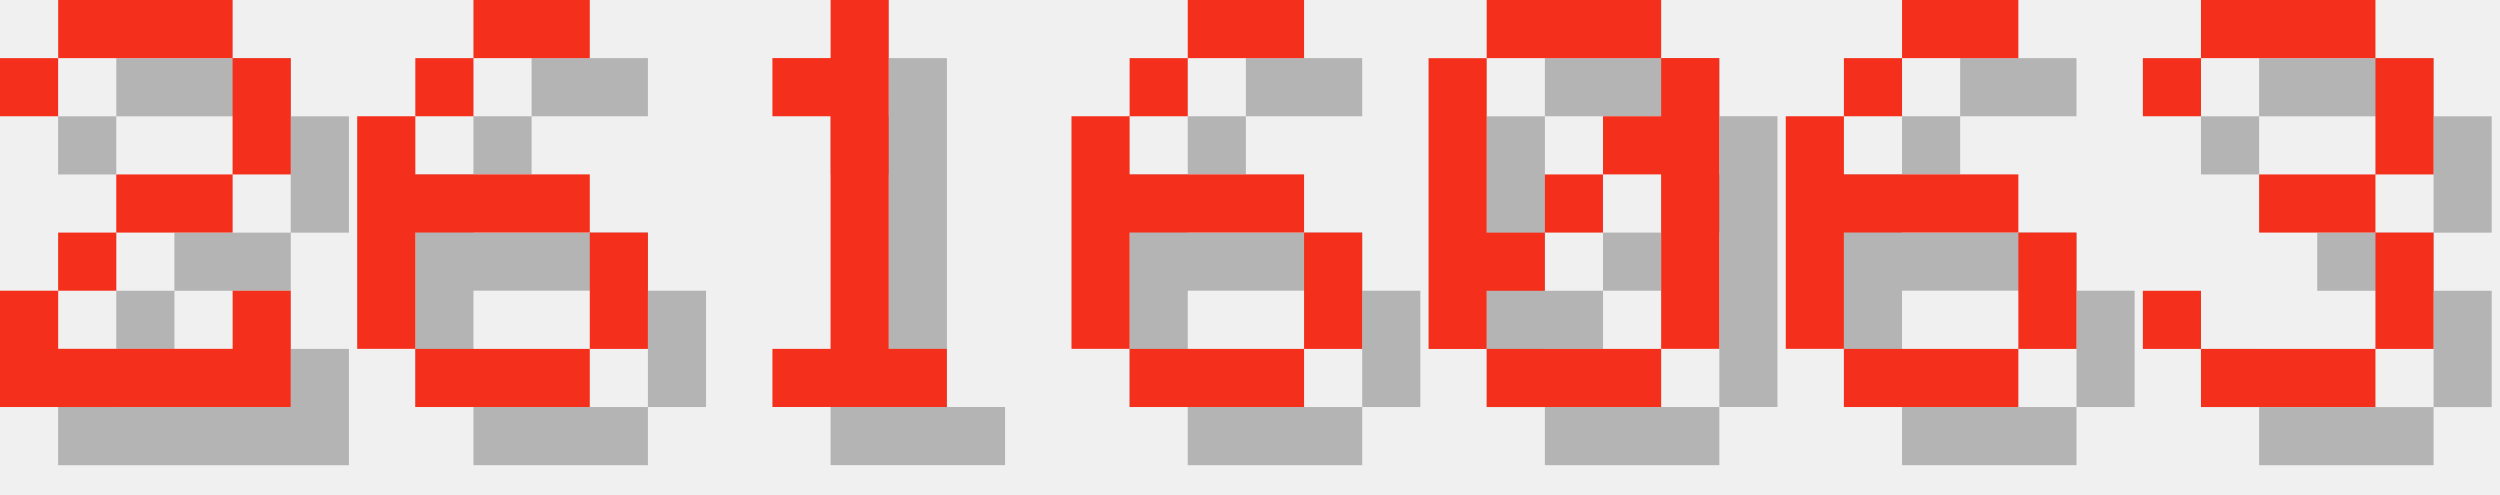
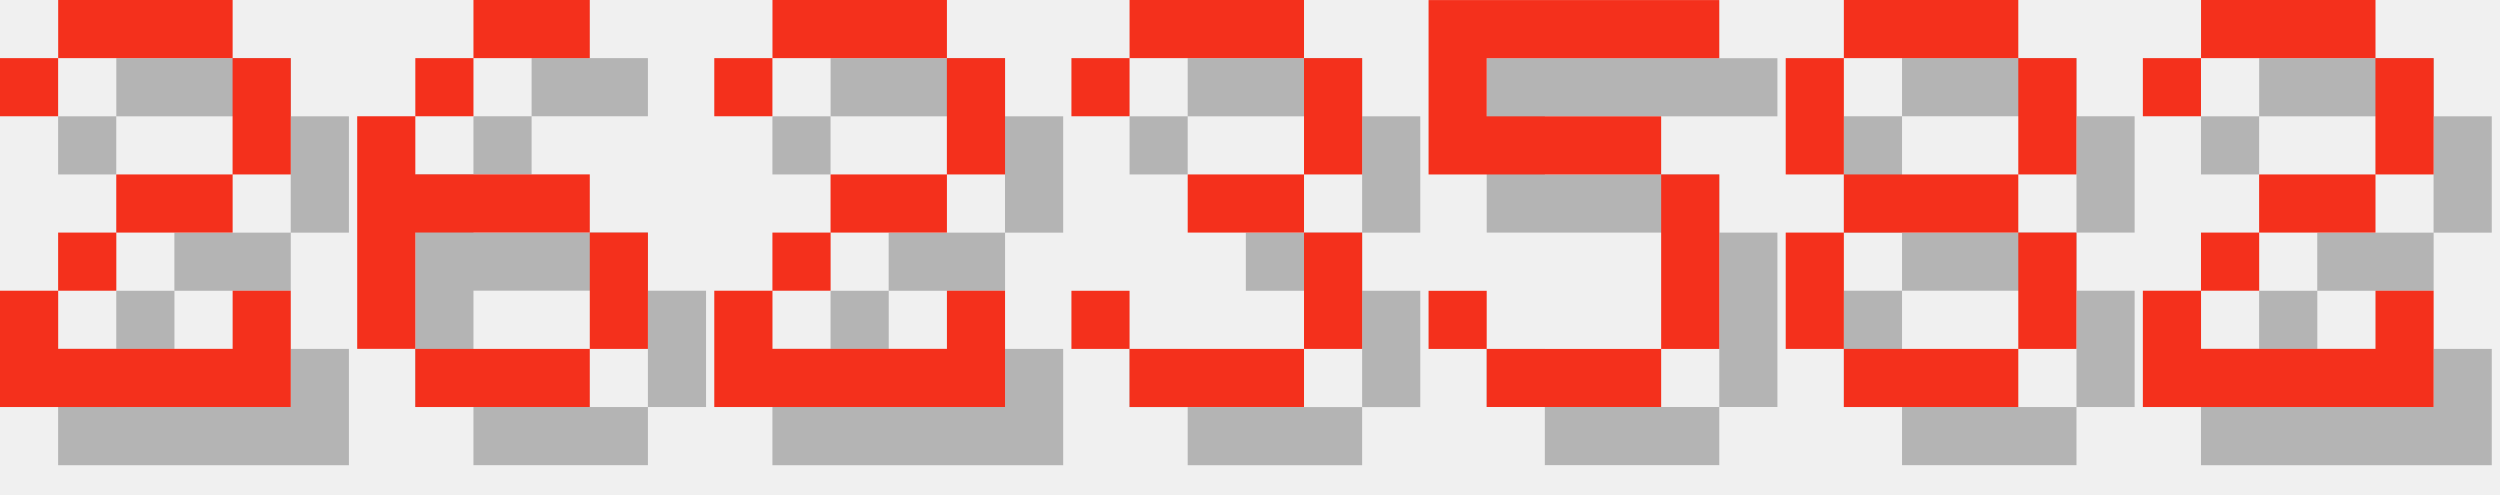
<svg xmlns="http://www.w3.org/2000/svg" version="1.1" width="182.0" height="36">
  <style>
        .text-foreground {
            fill: #F4301C;
        }
        .text-shadow {
            fill: #000000;
            fill-opacity: 0.25;
        }
    </style>
  <g class="digit" id="digit_2" transform="translate(0.0, 0), scale(4)">
    <path id="digit_2_shadow" class="text-shadow" d="m1.058 2.117v1.058h1.058v-1.058h3.175v2.117h-2.117v1.058h-1.058v1.058h-1.058v2.117h5.292v-2.117h-1.058v1.058h-3.175v-1.058h1.058v-1.058h2.117v-1.058h1.058v-2.117h-1.058v-1.058h-3.175v1.058h-1.058z" fill-opacity=".5" style="paint-order:stroke fill markers" />
    <path id="digit_2_fg" class="text-foreground" d="m0 1.058v1.058h1.058v-1.058h3.175v2.117h-2.117v1.058h-1.058v1.058h-1.058v2.117h5.292v-2.117h-1.058v1.058h-3.175v-1.058h1.058v-1.058h2.117v-1.058h1.058v-2.117h-1.058v-1.058h-3.175v1.058h-1.058z" fill="#fff" style="paint-order:stroke fill markers" />
  </g>
  <g class="digit" id="digit_6" transform="translate(26.0, 0), scale(4)">
    <path id="digit_6_shadow" class="text-shadow" d="m3.175 1.058v1.058h2.117v-1.058h-2.117zm0 1.058h-1.058v1.058h1.058v-1.058zm-1.058 1.058h-1.058v4.233h1.058v-2.117h3.175v-1.058h-3.175v-1.058zm3.175 2.117v2.117h1.058v-2.117h-1.058zm0 2.117h-3.175v1.058h3.175v-1.058z" fill-opacity=".5" style="paint-order:stroke fill markers" />
    <path id="digit_6_fg" class="text-foreground" d="m2.117 0v1.058h2.117v-1.058h-2.117zm0 1.058h-1.058v1.058h1.058v-1.058zm-1.058 1.058h-1.058v4.233h1.058v-2.117h3.175v-1.058h-3.175v-1.058zm3.175 2.117v2.117h1.058v-2.117h-1.058zm0 2.117h-3.175v1.058h3.175v-1.058z" fill="#fff" style="paint-order:stroke fill markers" />
  </g>
-   <g class="digit" id="digit_1" transform="translate(52.0, 0), scale(4)">
-     <path id="digit_1_shadow" class="text-shadow" d="m2.117 2.117v1.058h1.058v4.233h-1.058v1.058h3.175v-1.058h-1.058v-6.35h-1.058v1.058h-1.058z" fill-opacity=".5" style="paint-order:stroke fill markers" />
-     <path id="digit_1_fg" class="text-foreground" d="m1.058 1.058v1.058h1.058v4.233h-1.058v1.058h3.175v-1.058h-1.058v-6.35h-1.058v1.058h-1.058z" fill="#fff" style="paint-order:stroke fill markers" />
+   <g class="digit" id="digit_2" transform="translate(52.0, 0), scale(4)">
+     <path id="digit_2_shadow" class="text-shadow" d="m1.058 2.117v1.058h1.058v-1.058h3.175v2.117h-2.117v1.058h-1.058v1.058h-1.058v2.117h5.292v-2.117h-1.058v1.058h-3.175v-1.058h1.058v-1.058h2.117v-1.058h1.058v-2.117h-1.058v-1.058h-3.175v1.058h-1.058z" fill-opacity=".5" style="paint-order:stroke fill markers" />
+     <path id="digit_2_fg" class="text-foreground" d="m0 1.058v1.058h1.058v-1.058h3.175v2.117h-2.117v1.058h-1.058v1.058h-1.058v2.117h5.292v-2.117h-1.058v1.058h-3.175v-1.058h1.058v-1.058h2.117v-1.058h1.058v-2.117h-1.058v-1.058h-3.175v1.058h-1.058z" fill="#fff" style="paint-order:stroke fill markers" />
  </g>
-   <g class="digit" id="digit_6" transform="translate(78.0, 0), scale(4)">
-     <path id="digit_6_shadow" class="text-shadow" d="m3.175 1.058v1.058h2.117v-1.058h-2.117zm0 1.058h-1.058v1.058h1.058v-1.058zm-1.058 1.058h-1.058v4.233h1.058v-2.117h3.175v-1.058h-3.175v-1.058zm3.175 2.117v2.117h1.058v-2.117h-1.058zm0 2.117h-3.175v1.058h3.175v-1.058z" fill-opacity=".5" style="paint-order:stroke fill markers" />
-     <path id="digit_6_fg" class="text-foreground" d="m2.117 0v1.058h2.117v-1.058h-2.117zm0 1.058h-1.058v1.058h1.058v-1.058zm-1.058 1.058h-1.058v4.233h1.058v-2.117h3.175v-1.058h-3.175v-1.058zm3.175 2.117v2.117h1.058v-2.117h-1.058zm0 2.117h-3.175v1.058h3.175v-1.058z" fill="#fff" style="paint-order:stroke fill markers" />
-   </g>
-   <g class="digit" id="digit_0" transform="translate(104.0, 0), scale(4)">
-     <path id="digit_0_shadow" class="text-shadow" d="m2.117 1.058v1.058h3.175v-1.058h-3.175zm3.175 1.058v1.058h-1.058v1.058h1.058v3.175h1.058v-5.292h-1.058zm0 5.292h-3.175v1.058h3.175v-1.058zm-3.175 0v-1.058h1.058v-1.058h-1.058v-3.175h-1.058v5.292h1.058zm1.058-2.117h1.058v-1.058h-1.058v1.058z" fill-opacity=".5" style="paint-order:stroke fill markers" />
-     <path id="digit_0_fg" class="text-foreground" d="m1.058 0v1.058h3.175v-1.058h-3.175zm3.175 1.058v1.058h-1.058v1.058h1.058v3.175h1.058v-5.292h-1.058zm0 5.292h-3.175v1.058h3.175v-1.058zm-3.175 0v-1.058h1.058v-1.058h-1.058v-3.175h-1.058v5.292h1.058zm1.058-2.117h1.058v-1.058h-1.058v1.058z" fill="#fff" style="paint-order:stroke fill markers" />
-   </g>
-   <g class="digit" id="digit_6" transform="translate(130.0, 0), scale(4)">
-     <path id="digit_6_shadow" class="text-shadow" d="m3.175 1.058v1.058h2.117v-1.058h-2.117zm0 1.058h-1.058v1.058h1.058v-1.058zm-1.058 1.058h-1.058v4.233h1.058v-2.117h3.175v-1.058h-3.175v-1.058zm3.175 2.117v2.117h1.058v-2.117h-1.058zm0 2.117h-3.175v1.058h3.175v-1.058z" fill-opacity=".5" style="paint-order:stroke fill markers" />
-     <path id="digit_6_fg" class="text-foreground" d="m2.117 0v1.058h2.117v-1.058h-2.117zm0 1.058h-1.058v1.058h1.058v-1.058zm-1.058 1.058h-1.058v4.233h1.058v-2.117h3.175v-1.058h-3.175v-1.058zm3.175 2.117v2.117h1.058v-2.117h-1.058zm0 2.117h-3.175v1.058h3.175v-1.058z" fill="#fff" style="paint-order:stroke fill markers" />
-   </g>
-   <g class="digit" id="digit_3" transform="translate(156.0, 0), scale(4)">
+   <g class="digit" id="digit_3" transform="translate(78.0, 0), scale(4)">
    <path id="digit_3_shadow" class="text-shadow" d="m1.058 2.117v1.058h1.058v-1.058h3.175v2.117h-2.117v1.058h2.117v2.117h-3.175v-1.058h-1.058v1.058h1.058v1.058h3.175v-1.058h1.058v-2.117h-1.058v-1.058h1.058v-2.117h-1.058v-1.058h-3.175v1.058h-1.058z" fill-opacity=".5" style="paint-order:stroke fill markers" />
    <path id="digit_3_fg" class="text-foreground" d="m0 1.058v1.058h1.058v-1.058h3.175v2.117h-2.117v1.058h2.117v2.117h-3.175v-1.058h-1.058v1.058h1.058v1.058h3.175v-1.058h1.058v-2.117h-1.058v-1.058h1.058v-2.117h-1.058v-1.058h-3.175v1.058h-1.058z" fill="#fff" style="paint-order:stroke fill markers" />
  </g>
+   <g class="digit" id="digit_5" transform="translate(104.0, 0), scale(4)">
+     <path id="digit_5_shadow" class="text-shadow" d="m1.058 1.058v3.175h4.233v3.175h-3.175v-1.058h-1.058v1.058h1.058v1.058h3.175v-1.058h1.058v-3.175h-1.058v-1.058h-3.175v-1.058h4.233v-1.058h-5.292z" fill-opacity=".5" style="paint-order:stroke fill markers" />
+     <path id="digit_5_fg" class="text-foreground" d="m0 0v3.175h4.233v3.175h-3.175v-1.058h-1.058v1.058h1.058v1.058h3.175v-1.058h1.058v-3.175h-1.058v-1.058h-3.175v-1.058h4.233v-1.058h-5.292z" fill="#fff" style="paint-order:stroke fill markers" />
+   </g>
+   <g class="digit" id="digit_8" transform="translate(130.0, 0), scale(4)">
+     <path id="digit_8_shadow" class="text-shadow" d="m2.117 1.058v1.058h3.175v-1.058h-3.175zm3.175 1.058v2.117h1.058v-2.117h-1.058zm0 2.117h-3.175v1.058h3.175v-1.058zm0 1.058v2.117h1.058v-2.117h-1.058zm0 2.117h-3.175v1.058h3.175v-1.058zm-3.175 0v-2.117h-1.058v2.117h1.058zm0-3.175v-2.117h-1.058v2.117h1.058z" fill-opacity=".5" style="paint-order:stroke fill markers" />
+     <path id="digit_8_fg" class="text-foreground" d="m1.058 0v1.058h3.175v-1.058h-3.175zm3.175 1.058v2.117h1.058v-2.117h-1.058zm0 2.117h-3.175v1.058h3.175v-1.058zm0 1.058v2.117h1.058v-2.117h-1.058zm0 2.117h-3.175v1.058h3.175v-1.058zm-3.175 0v-2.117h-1.058v2.117h1.058zm0-3.175v-2.117h-1.058v2.117h1.058z" fill="#fff" style="paint-order:stroke fill markers" />
+   </g>
+   <g class="digit" id="digit_2" transform="translate(156.0, 0), scale(4)">
+     <path id="digit_2_shadow" class="text-shadow" d="m1.058 2.117v1.058h1.058v-1.058h3.175v2.117h-2.117v1.058h-1.058v1.058h-1.058v2.117h5.292v-2.117h-1.058v1.058h-3.175v-1.058h1.058v-1.058h2.117v-1.058h1.058v-2.117h-1.058v-1.058h-3.175v1.058h-1.058z" fill-opacity=".5" style="paint-order:stroke fill markers" />
+     <path id="digit_2_fg" class="text-foreground" d="m0 1.058v1.058h1.058v-1.058h3.175v2.117h-2.117v1.058h-1.058v1.058h-1.058v2.117h5.292v-2.117h-1.058v1.058h-3.175v-1.058h1.058v-1.058h2.117v-1.058h1.058v-2.117h-1.058v-1.058h-3.175v1.058h-1.058z" fill="#fff" style="paint-order:stroke fill markers" />
+   </g>
</svg>
